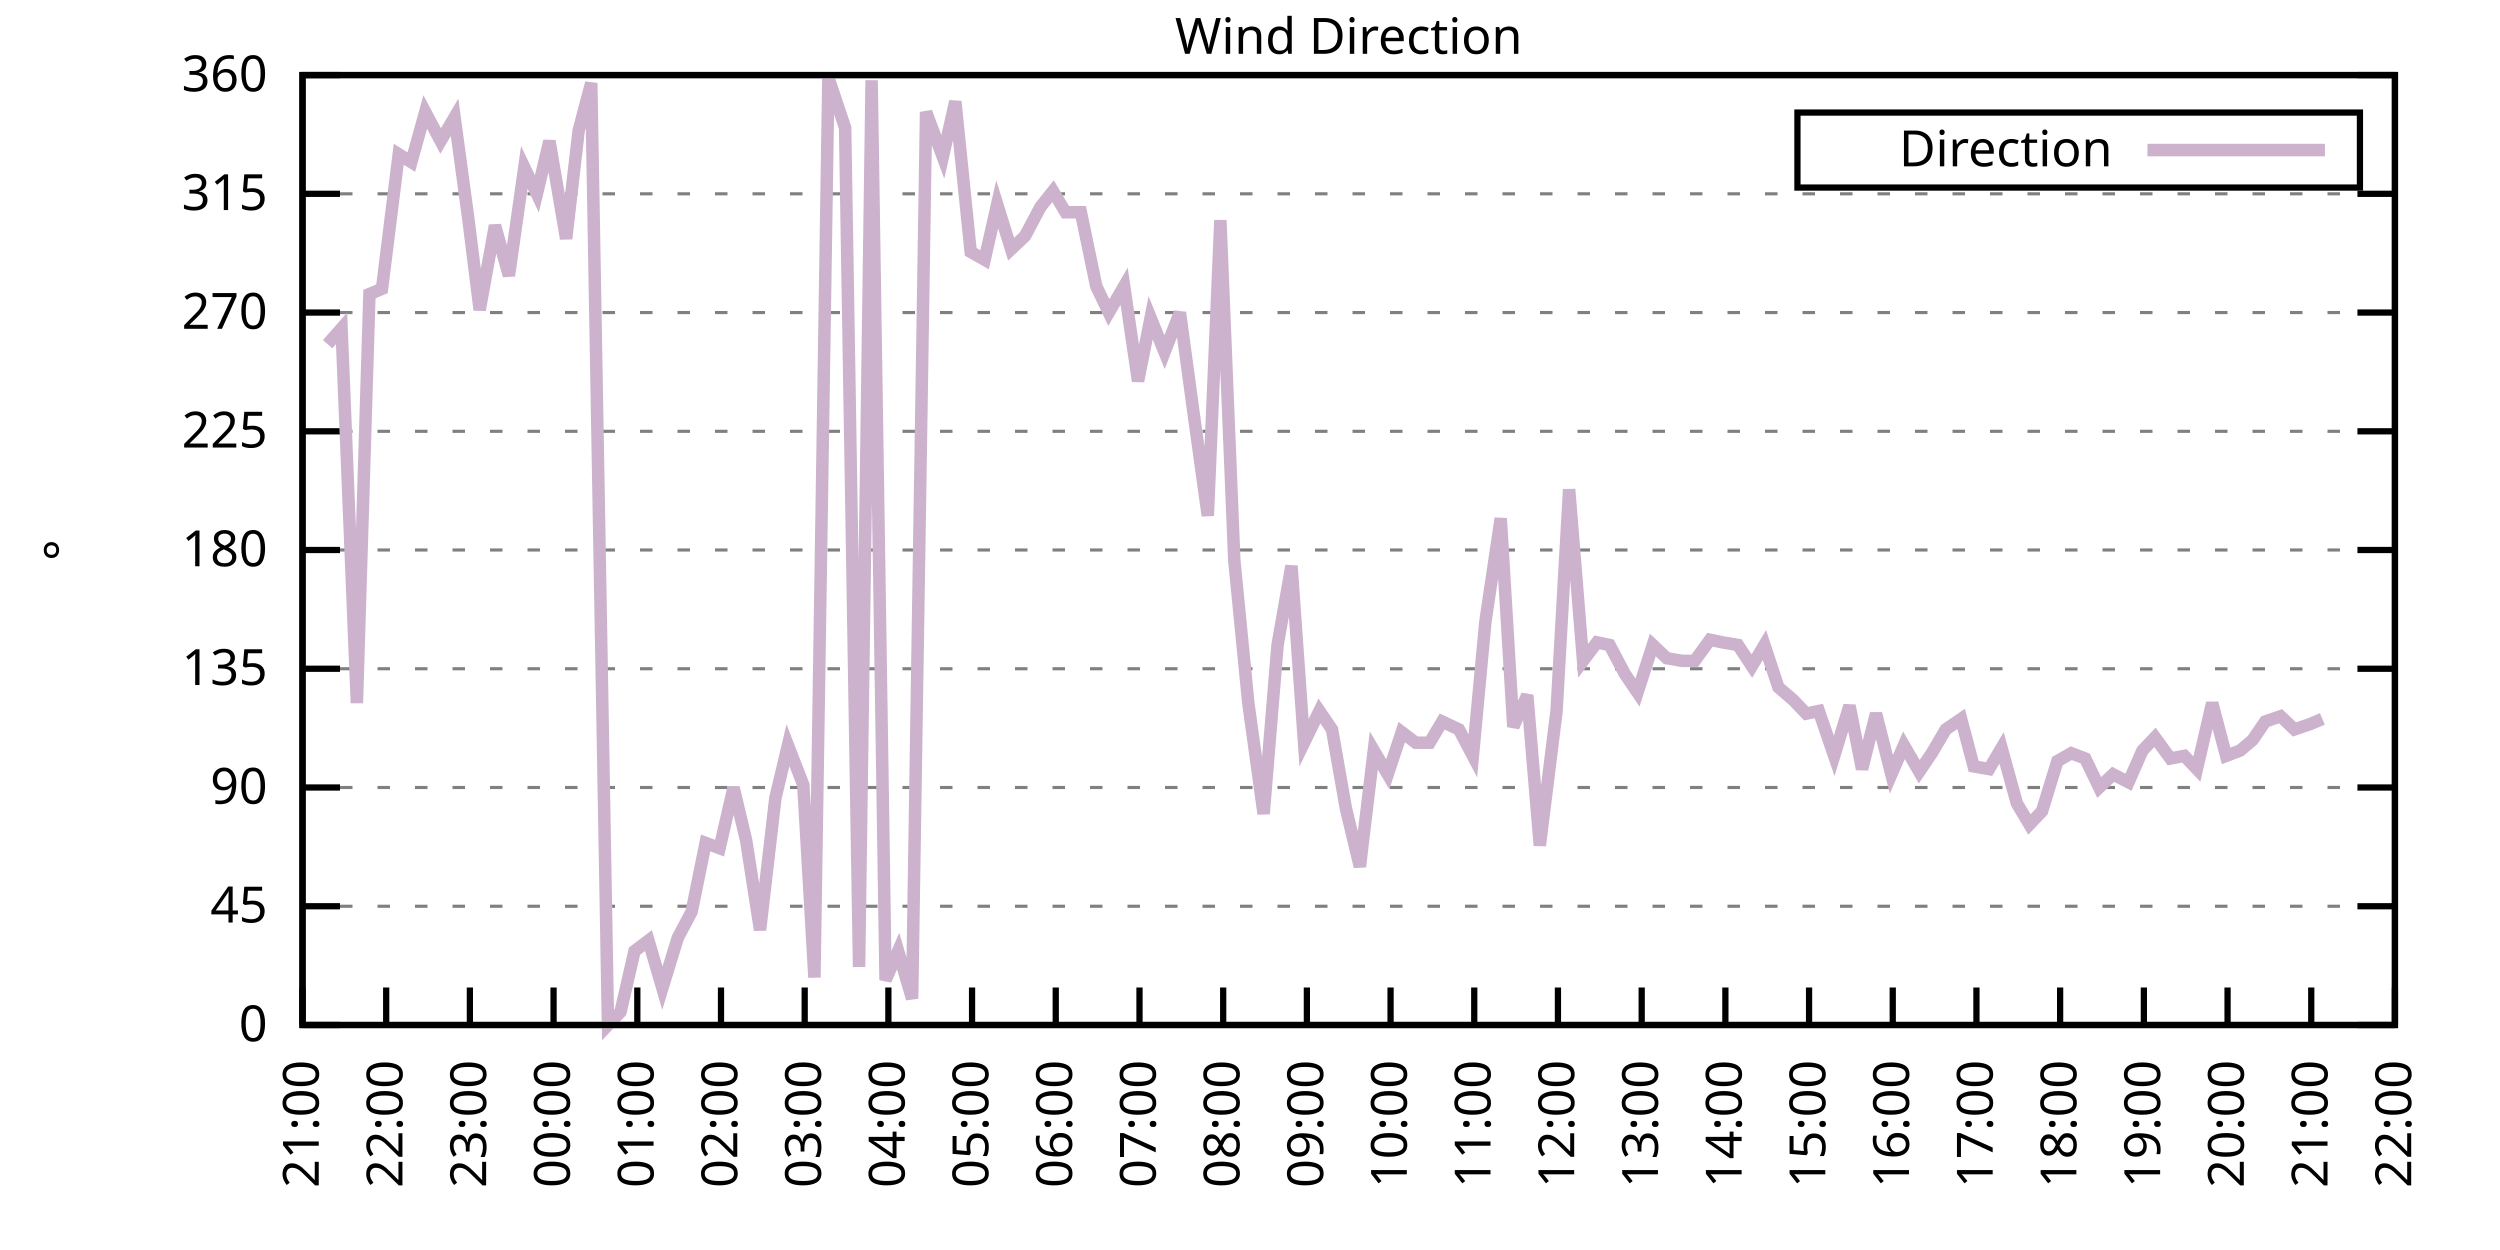
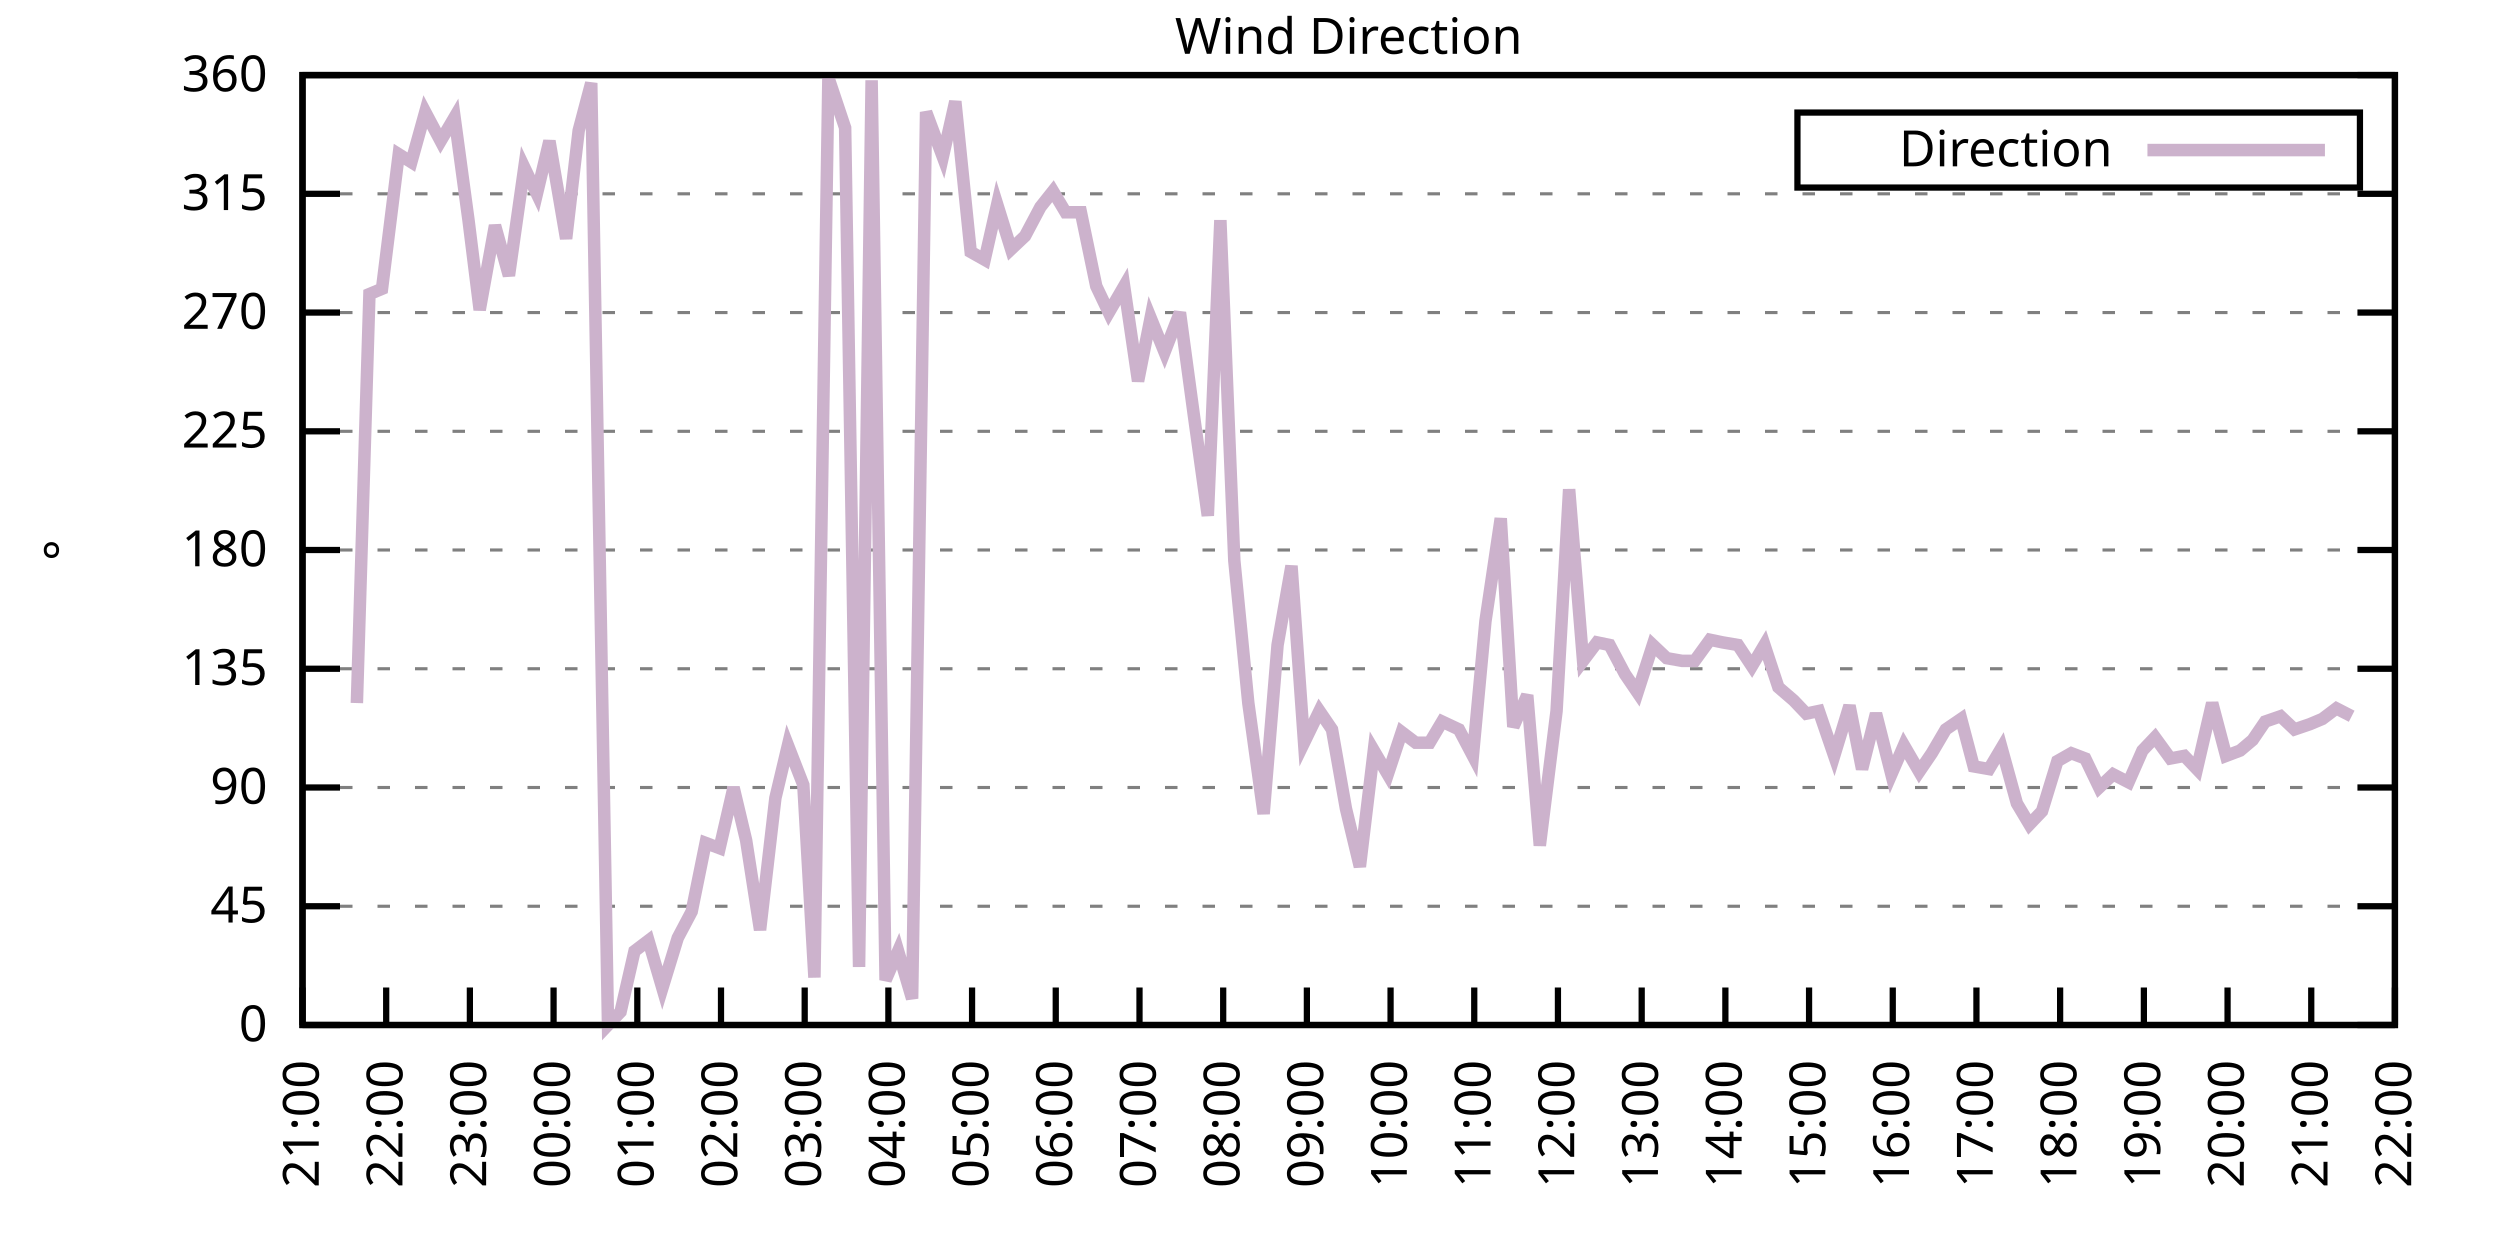
<svg xmlns="http://www.w3.org/2000/svg" xmlns:xlink="http://www.w3.org/1999/xlink" width="400" height="200" viewBox="0 0 400 200">
  <g id="gnuplot_canvas">
    <rect x="0" y="0" width="400" height="200" fill="none" />
    <defs>
      <circle id="gpDot" r="0.5" stroke-width="0.5" stroke="currentColor" />
      <path id="gpPt0" stroke-width="0.333" stroke="currentColor" d="M-1,0 h2 M0,-1 v2" />
      <path id="gpPt1" stroke-width="0.333" stroke="currentColor" d="M-1,-1 L1,1 M1,-1 L-1,1" />
      <path id="gpPt2" stroke-width="0.333" stroke="currentColor" d="M-1,0 L1,0 M0,-1 L0,1 M-1,-1 L1,1 M-1,1 L1,-1" />
      <rect id="gpPt3" stroke-width="0.333" stroke="currentColor" x="-1" y="-1" width="2" height="2" />
      <rect id="gpPt4" stroke-width="0.333" stroke="currentColor" fill="currentColor" x="-1" y="-1" width="2" height="2" />
      <circle id="gpPt5" stroke-width="0.333" stroke="currentColor" cx="0" cy="0" r="1" />
      <use xlink:href="#gpPt5" id="gpPt6" fill="currentColor" stroke="none" />
      <path id="gpPt7" stroke-width="0.333" stroke="currentColor" d="M0,-1.33 L-1.33,0.67 L1.33,0.67 z" />
      <use xlink:href="#gpPt7" id="gpPt8" fill="currentColor" stroke="none" />
      <use xlink:href="#gpPt7" id="gpPt9" stroke="currentColor" transform="rotate(180)" />
      <use xlink:href="#gpPt9" id="gpPt10" fill="currentColor" stroke="none" />
      <use xlink:href="#gpPt3" id="gpPt11" stroke="currentColor" transform="rotate(45)" />
      <use xlink:href="#gpPt11" id="gpPt12" fill="currentColor" stroke="none" />
      <path id="gpPt13" stroke-width="0.333" stroke="currentColor" d="M0,1.330 L1.265,0.411 L0.782,-1.067 L-0.782,-1.076 L-1.265,0.411 z" />
      <use xlink:href="#gpPt13" id="gpPt14" fill="currentColor" stroke="none" />
      <filter id="textbox" filterUnits="objectBoundingBox" x="0" y="0" height="1" width="1">
        <feFlood flood-color="white" flood-opacity="1" result="bgnd" />
        <feComposite in="SourceGraphic" in2="bgnd" operator="atop" />
      </filter>
      <filter id="greybox" filterUnits="objectBoundingBox" x="0" y="0" height="1" width="1">
        <feFlood flood-color="lightgrey" flood-opacity="1" result="grey" />
        <feComposite in="SourceGraphic" in2="grey" operator="atop" />
      </filter>
    </defs>
    <g fill="none" color="white" stroke="currentColor" stroke-width="1.00" stroke-linecap="butt" stroke-linejoin="miter">
</g>
    <g fill="none" color="black" stroke="currentColor" stroke-width="1.00" stroke-linecap="butt" stroke-linejoin="miter">
      <g stroke="none" shape-rendering="crispEdges">
        <polygon fill="rgb(255, 255, 255)" points="48.40,164.00 383.18,164.00 383.18,12.02 48.40,12.02 " />
      </g>
    </g>
    <g fill="none" color="black" stroke="currentColor" stroke-width="1.00" stroke-linecap="butt" stroke-linejoin="miter">
</g>
    <g fill="none" color="black" stroke="black" stroke-width="0.50" stroke-linecap="butt" stroke-linejoin="miter">
</g>
    <g fill="none" color="gray" stroke="currentColor" stroke-width="0.50" stroke-linecap="butt" stroke-linejoin="miter">
      <path stroke="gray" stroke-dasharray="2,4" class="gridline" d="M48.40,164.00 L383.19,164.00  " />
    </g>
    <g fill="none" color="gray" stroke="gray" stroke-width="1.00" stroke-linecap="butt" stroke-linejoin="miter">
</g>
    <g fill="none" color="black" stroke="currentColor" stroke-width="1.00" stroke-linecap="butt" stroke-linejoin="miter">
      <path stroke="black" d="M48.40,164.00 L54.40,164.00 M383.19,164.00 L377.19,164.00  " />
      <g transform="translate(42.80,166.60)" stroke="none" fill="black" font-family="Sans" font-size="8.00" text-anchor="end">
        <text>
          <tspan font-family="Sans"> 0</tspan>
        </text>
      </g>
    </g>
    <g fill="none" color="black" stroke="currentColor" stroke-width="1.00" stroke-linecap="butt" stroke-linejoin="miter">
</g>
    <g fill="none" color="black" stroke="black" stroke-width="0.50" stroke-linecap="butt" stroke-linejoin="miter">
</g>
    <g fill="none" color="gray" stroke="currentColor" stroke-width="0.50" stroke-linecap="butt" stroke-linejoin="miter">
      <path stroke="gray" stroke-dasharray="2,4" class="gridline" d="M48.40,145.00 L383.19,145.00  " />
    </g>
    <g fill="none" color="gray" stroke="gray" stroke-width="1.00" stroke-linecap="butt" stroke-linejoin="miter">
</g>
    <g fill="none" color="black" stroke="currentColor" stroke-width="1.00" stroke-linecap="butt" stroke-linejoin="miter">
      <path stroke="black" d="M48.40,145.00 L54.40,145.00 M383.19,145.00 L377.19,145.00  " />
      <g transform="translate(42.80,147.60)" stroke="none" fill="black" font-family="Sans" font-size="8.00" text-anchor="end">
        <text>
          <tspan font-family="Sans"> 45</tspan>
        </text>
      </g>
    </g>
    <g fill="none" color="black" stroke="currentColor" stroke-width="1.00" stroke-linecap="butt" stroke-linejoin="miter">
</g>
    <g fill="none" color="black" stroke="black" stroke-width="0.50" stroke-linecap="butt" stroke-linejoin="miter">
</g>
    <g fill="none" color="gray" stroke="currentColor" stroke-width="0.50" stroke-linecap="butt" stroke-linejoin="miter">
      <path stroke="gray" stroke-dasharray="2,4" class="gridline" d="M48.40,126.00 L383.19,126.00  " />
    </g>
    <g fill="none" color="gray" stroke="gray" stroke-width="1.00" stroke-linecap="butt" stroke-linejoin="miter">
</g>
    <g fill="none" color="black" stroke="currentColor" stroke-width="1.00" stroke-linecap="butt" stroke-linejoin="miter">
      <path stroke="black" d="M48.40,126.00 L54.40,126.00 M383.19,126.00 L377.19,126.00  " />
      <g transform="translate(42.80,128.60)" stroke="none" fill="black" font-family="Sans" font-size="8.00" text-anchor="end">
        <text>
          <tspan font-family="Sans"> 90</tspan>
        </text>
      </g>
    </g>
    <g fill="none" color="black" stroke="currentColor" stroke-width="1.00" stroke-linecap="butt" stroke-linejoin="miter">
</g>
    <g fill="none" color="black" stroke="black" stroke-width="0.50" stroke-linecap="butt" stroke-linejoin="miter">
</g>
    <g fill="none" color="gray" stroke="currentColor" stroke-width="0.50" stroke-linecap="butt" stroke-linejoin="miter">
      <path stroke="gray" stroke-dasharray="2,4" class="gridline" d="M48.40,107.00 L383.19,107.00  " />
    </g>
    <g fill="none" color="gray" stroke="gray" stroke-width="1.00" stroke-linecap="butt" stroke-linejoin="miter">
</g>
    <g fill="none" color="black" stroke="currentColor" stroke-width="1.00" stroke-linecap="butt" stroke-linejoin="miter">
      <path stroke="black" d="M48.40,107.00 L54.40,107.00 M383.19,107.00 L377.19,107.00  " />
      <g transform="translate(42.80,109.60)" stroke="none" fill="black" font-family="Sans" font-size="8.00" text-anchor="end">
        <text>
          <tspan font-family="Sans"> 135</tspan>
        </text>
      </g>
    </g>
    <g fill="none" color="black" stroke="currentColor" stroke-width="1.00" stroke-linecap="butt" stroke-linejoin="miter">
</g>
    <g fill="none" color="black" stroke="black" stroke-width="0.50" stroke-linecap="butt" stroke-linejoin="miter">
</g>
    <g fill="none" color="gray" stroke="currentColor" stroke-width="0.50" stroke-linecap="butt" stroke-linejoin="miter">
      <path stroke="gray" stroke-dasharray="2,4" class="gridline" d="M48.40,88.00 L383.19,88.00  " />
    </g>
    <g fill="none" color="gray" stroke="gray" stroke-width="1.00" stroke-linecap="butt" stroke-linejoin="miter">
</g>
    <g fill="none" color="black" stroke="currentColor" stroke-width="1.00" stroke-linecap="butt" stroke-linejoin="miter">
      <path stroke="black" d="M48.40,88.00 L54.40,88.00 M383.19,88.00 L377.19,88.00  " />
      <g transform="translate(42.80,90.60)" stroke="none" fill="black" font-family="Sans" font-size="8.00" text-anchor="end">
        <text>
          <tspan font-family="Sans"> 180</tspan>
        </text>
      </g>
    </g>
    <g fill="none" color="black" stroke="currentColor" stroke-width="1.00" stroke-linecap="butt" stroke-linejoin="miter">
</g>
    <g fill="none" color="black" stroke="black" stroke-width="0.50" stroke-linecap="butt" stroke-linejoin="miter">
</g>
    <g fill="none" color="gray" stroke="currentColor" stroke-width="0.50" stroke-linecap="butt" stroke-linejoin="miter">
      <path stroke="gray" stroke-dasharray="2,4" class="gridline" d="M48.40,69.01 L383.19,69.01  " />
    </g>
    <g fill="none" color="gray" stroke="gray" stroke-width="1.00" stroke-linecap="butt" stroke-linejoin="miter">
</g>
    <g fill="none" color="black" stroke="currentColor" stroke-width="1.00" stroke-linecap="butt" stroke-linejoin="miter">
      <path stroke="black" d="M48.40,69.01 L54.40,69.01 M383.19,69.01 L377.19,69.01  " />
      <g transform="translate(42.80,71.61)" stroke="none" fill="black" font-family="Sans" font-size="8.00" text-anchor="end">
        <text>
          <tspan font-family="Sans"> 225</tspan>
        </text>
      </g>
    </g>
    <g fill="none" color="black" stroke="currentColor" stroke-width="1.00" stroke-linecap="butt" stroke-linejoin="miter">
</g>
    <g fill="none" color="black" stroke="black" stroke-width="0.50" stroke-linecap="butt" stroke-linejoin="miter">
</g>
    <g fill="none" color="gray" stroke="currentColor" stroke-width="0.50" stroke-linecap="butt" stroke-linejoin="miter">
      <path stroke="gray" stroke-dasharray="2,4" class="gridline" d="M48.40,50.01 L383.19,50.01  " />
    </g>
    <g fill="none" color="gray" stroke="gray" stroke-width="1.00" stroke-linecap="butt" stroke-linejoin="miter">
</g>
    <g fill="none" color="black" stroke="currentColor" stroke-width="1.00" stroke-linecap="butt" stroke-linejoin="miter">
      <path stroke="black" d="M48.40,50.01 L54.40,50.01 M383.19,50.01 L377.19,50.01  " />
      <g transform="translate(42.80,52.61)" stroke="none" fill="black" font-family="Sans" font-size="8.00" text-anchor="end">
        <text>
          <tspan font-family="Sans"> 270</tspan>
        </text>
      </g>
    </g>
    <g fill="none" color="black" stroke="currentColor" stroke-width="1.00" stroke-linecap="butt" stroke-linejoin="miter">
</g>
    <g fill="none" color="black" stroke="black" stroke-width="0.50" stroke-linecap="butt" stroke-linejoin="miter">
</g>
    <g fill="none" color="gray" stroke="currentColor" stroke-width="0.50" stroke-linecap="butt" stroke-linejoin="miter">
      <path stroke="gray" stroke-dasharray="2,4" class="gridline" d="M48.40,31.01 L383.19,31.01  " />
    </g>
    <g fill="none" color="gray" stroke="gray" stroke-width="1.00" stroke-linecap="butt" stroke-linejoin="miter">
</g>
    <g fill="none" color="black" stroke="currentColor" stroke-width="1.00" stroke-linecap="butt" stroke-linejoin="miter">
      <path stroke="black" d="M48.40,31.01 L54.40,31.01 M383.19,31.01 L377.19,31.01  " />
      <g transform="translate(42.80,33.61)" stroke="none" fill="black" font-family="Sans" font-size="8.00" text-anchor="end">
        <text>
          <tspan font-family="Sans"> 315</tspan>
        </text>
      </g>
    </g>
    <g fill="none" color="black" stroke="currentColor" stroke-width="1.00" stroke-linecap="butt" stroke-linejoin="miter">
</g>
    <g fill="none" color="black" stroke="black" stroke-width="0.50" stroke-linecap="butt" stroke-linejoin="miter">
</g>
    <g fill="none" color="gray" stroke="currentColor" stroke-width="0.50" stroke-linecap="butt" stroke-linejoin="miter">
      <path stroke="gray" stroke-dasharray="2,4" class="gridline" d="M48.40,12.01 L383.19,12.01  " />
    </g>
    <g fill="none" color="gray" stroke="gray" stroke-width="1.00" stroke-linecap="butt" stroke-linejoin="miter">
</g>
    <g fill="none" color="black" stroke="currentColor" stroke-width="1.00" stroke-linecap="butt" stroke-linejoin="miter">
      <path stroke="black" d="M48.40,12.01 L54.40,12.01 M383.19,12.01 L377.19,12.01  " />
      <g transform="translate(42.80,14.61)" stroke="none" fill="black" font-family="Sans" font-size="8.00" text-anchor="end">
        <text>
          <tspan font-family="Sans"> 360</tspan>
        </text>
      </g>
    </g>
    <g fill="none" color="black" stroke="currentColor" stroke-width="1.00" stroke-linecap="butt" stroke-linejoin="miter">
      <path stroke="black" d="M48.40,164.00 L48.40,158.00  " />
      <g transform="translate(51.00,169.60) rotate(270.00)" stroke="none" fill="black" font-family="Sans" font-size="8.00" text-anchor="end">
        <text>
          <tspan font-family="Sans">21:00</tspan>
        </text>
      </g>
    </g>
    <g fill="none" color="black" stroke="currentColor" stroke-width="1.00" stroke-linecap="butt" stroke-linejoin="miter">
      <path stroke="black" d="M61.79,164.00 L61.79,158.00  " />
      <g transform="translate(64.39,169.60) rotate(270.00)" stroke="none" fill="black" font-family="Sans" font-size="8.00" text-anchor="end">
        <text>
          <tspan font-family="Sans">22:00</tspan>
        </text>
      </g>
    </g>
    <g fill="none" color="black" stroke="currentColor" stroke-width="1.00" stroke-linecap="butt" stroke-linejoin="miter">
      <path stroke="black" d="M75.18,164.00 L75.18,158.00  " />
      <g transform="translate(77.78,169.60) rotate(270.00)" stroke="none" fill="black" font-family="Sans" font-size="8.00" text-anchor="end">
        <text>
          <tspan font-family="Sans">23:00</tspan>
        </text>
      </g>
    </g>
    <g fill="none" color="black" stroke="currentColor" stroke-width="1.00" stroke-linecap="butt" stroke-linejoin="miter">
      <path stroke="black" d="M88.57,164.00 L88.57,158.00  " />
      <g transform="translate(91.17,169.60) rotate(270.00)" stroke="none" fill="black" font-family="Sans" font-size="8.00" text-anchor="end">
        <text>
          <tspan font-family="Sans">00:00</tspan>
        </text>
      </g>
    </g>
    <g fill="none" color="black" stroke="currentColor" stroke-width="1.00" stroke-linecap="butt" stroke-linejoin="miter">
      <path stroke="black" d="M101.97,164.00 L101.97,158.00  " />
      <g transform="translate(104.57,169.60) rotate(270.00)" stroke="none" fill="black" font-family="Sans" font-size="8.00" text-anchor="end">
        <text>
          <tspan font-family="Sans">01:00</tspan>
        </text>
      </g>
    </g>
    <g fill="none" color="black" stroke="currentColor" stroke-width="1.00" stroke-linecap="butt" stroke-linejoin="miter">
      <path stroke="black" d="M115.36,164.00 L115.36,158.00  " />
      <g transform="translate(117.96,169.60) rotate(270.00)" stroke="none" fill="black" font-family="Sans" font-size="8.00" text-anchor="end">
        <text>
          <tspan font-family="Sans">02:00</tspan>
        </text>
      </g>
    </g>
    <g fill="none" color="black" stroke="currentColor" stroke-width="1.00" stroke-linecap="butt" stroke-linejoin="miter">
      <path stroke="black" d="M128.75,164.00 L128.75,158.00  " />
      <g transform="translate(131.35,169.60) rotate(270.00)" stroke="none" fill="black" font-family="Sans" font-size="8.00" text-anchor="end">
        <text>
          <tspan font-family="Sans">03:00</tspan>
        </text>
      </g>
    </g>
    <g fill="none" color="black" stroke="currentColor" stroke-width="1.00" stroke-linecap="butt" stroke-linejoin="miter">
      <path stroke="black" d="M142.14,164.00 L142.14,158.00  " />
      <g transform="translate(144.74,169.60) rotate(270.00)" stroke="none" fill="black" font-family="Sans" font-size="8.00" text-anchor="end">
        <text>
          <tspan font-family="Sans">04:00</tspan>
        </text>
      </g>
    </g>
    <g fill="none" color="black" stroke="currentColor" stroke-width="1.00" stroke-linecap="butt" stroke-linejoin="miter">
      <path stroke="black" d="M155.53,164.00 L155.53,158.00  " />
      <g transform="translate(158.13,169.60) rotate(270.00)" stroke="none" fill="black" font-family="Sans" font-size="8.00" text-anchor="end">
        <text>
          <tspan font-family="Sans">05:00</tspan>
        </text>
      </g>
    </g>
    <g fill="none" color="black" stroke="currentColor" stroke-width="1.00" stroke-linecap="butt" stroke-linejoin="miter">
      <path stroke="black" d="M168.92,164.00 L168.92,158.00  " />
      <g transform="translate(171.52,169.60) rotate(270.00)" stroke="none" fill="black" font-family="Sans" font-size="8.00" text-anchor="end">
        <text>
          <tspan font-family="Sans">06:00</tspan>
        </text>
      </g>
    </g>
    <g fill="none" color="black" stroke="currentColor" stroke-width="1.00" stroke-linecap="butt" stroke-linejoin="miter">
      <path stroke="black" d="M182.32,164.00 L182.32,158.00  " />
      <g transform="translate(184.92,169.60) rotate(270.00)" stroke="none" fill="black" font-family="Sans" font-size="8.00" text-anchor="end">
        <text>
          <tspan font-family="Sans">07:00</tspan>
        </text>
      </g>
    </g>
    <g fill="none" color="black" stroke="currentColor" stroke-width="1.00" stroke-linecap="butt" stroke-linejoin="miter">
      <path stroke="black" d="M195.71,164.00 L195.71,158.00  " />
      <g transform="translate(198.31,169.60) rotate(270.00)" stroke="none" fill="black" font-family="Sans" font-size="8.00" text-anchor="end">
        <text>
          <tspan font-family="Sans">08:00</tspan>
        </text>
      </g>
    </g>
    <g fill="none" color="black" stroke="currentColor" stroke-width="1.00" stroke-linecap="butt" stroke-linejoin="miter">
      <path stroke="black" d="M209.10,164.00 L209.10,158.00  " />
      <g transform="translate(211.70,169.60) rotate(270.00)" stroke="none" fill="black" font-family="Sans" font-size="8.00" text-anchor="end">
        <text>
          <tspan font-family="Sans">09:00</tspan>
        </text>
      </g>
    </g>
    <g fill="none" color="black" stroke="currentColor" stroke-width="1.00" stroke-linecap="butt" stroke-linejoin="miter">
      <path stroke="black" d="M222.49,164.00 L222.49,158.00  " />
      <g transform="translate(225.09,169.60) rotate(270.00)" stroke="none" fill="black" font-family="Sans" font-size="8.00" text-anchor="end">
        <text>
          <tspan font-family="Sans">10:00</tspan>
        </text>
      </g>
    </g>
    <g fill="none" color="black" stroke="currentColor" stroke-width="1.00" stroke-linecap="butt" stroke-linejoin="miter">
      <path stroke="black" d="M235.88,164.00 L235.88,158.00  " />
      <g transform="translate(238.48,169.60) rotate(270.00)" stroke="none" fill="black" font-family="Sans" font-size="8.00" text-anchor="end">
        <text>
          <tspan font-family="Sans">11:00</tspan>
        </text>
      </g>
    </g>
    <g fill="none" color="black" stroke="currentColor" stroke-width="1.00" stroke-linecap="butt" stroke-linejoin="miter">
      <path stroke="black" d="M249.27,164.00 L249.27,158.00  " />
      <g transform="translate(251.87,169.60) rotate(270.00)" stroke="none" fill="black" font-family="Sans" font-size="8.00" text-anchor="end">
        <text>
          <tspan font-family="Sans">12:00</tspan>
        </text>
      </g>
    </g>
    <g fill="none" color="black" stroke="currentColor" stroke-width="1.00" stroke-linecap="butt" stroke-linejoin="miter">
      <path stroke="black" d="M262.67,164.00 L262.67,158.00  " />
      <g transform="translate(265.27,169.60) rotate(270.00)" stroke="none" fill="black" font-family="Sans" font-size="8.00" text-anchor="end">
        <text>
          <tspan font-family="Sans">13:00</tspan>
        </text>
      </g>
    </g>
    <g fill="none" color="black" stroke="currentColor" stroke-width="1.00" stroke-linecap="butt" stroke-linejoin="miter">
      <path stroke="black" d="M276.06,164.00 L276.06,158.00  " />
      <g transform="translate(278.66,169.60) rotate(270.00)" stroke="none" fill="black" font-family="Sans" font-size="8.00" text-anchor="end">
        <text>
          <tspan font-family="Sans">14:00</tspan>
        </text>
      </g>
    </g>
    <g fill="none" color="black" stroke="currentColor" stroke-width="1.00" stroke-linecap="butt" stroke-linejoin="miter">
      <path stroke="black" d="M289.45,164.00 L289.45,158.00  " />
      <g transform="translate(292.05,169.60) rotate(270.00)" stroke="none" fill="black" font-family="Sans" font-size="8.00" text-anchor="end">
        <text>
          <tspan font-family="Sans">15:00</tspan>
        </text>
      </g>
    </g>
    <g fill="none" color="black" stroke="currentColor" stroke-width="1.00" stroke-linecap="butt" stroke-linejoin="miter">
      <path stroke="black" d="M302.84,164.00 L302.84,158.00  " />
      <g transform="translate(305.44,169.60) rotate(270.00)" stroke="none" fill="black" font-family="Sans" font-size="8.00" text-anchor="end">
        <text>
          <tspan font-family="Sans">16:00</tspan>
        </text>
      </g>
    </g>
    <g fill="none" color="black" stroke="currentColor" stroke-width="1.00" stroke-linecap="butt" stroke-linejoin="miter">
      <path stroke="black" d="M316.23,164.00 L316.23,158.00  " />
      <g transform="translate(318.83,169.60) rotate(270.00)" stroke="none" fill="black" font-family="Sans" font-size="8.00" text-anchor="end">
        <text>
          <tspan font-family="Sans">17:00</tspan>
        </text>
      </g>
    </g>
    <g fill="none" color="black" stroke="currentColor" stroke-width="1.00" stroke-linecap="butt" stroke-linejoin="miter">
      <path stroke="black" d="M329.62,164.00 L329.62,158.00  " />
      <g transform="translate(332.22,169.60) rotate(270.00)" stroke="none" fill="black" font-family="Sans" font-size="8.00" text-anchor="end">
        <text>
          <tspan font-family="Sans">18:00</tspan>
        </text>
      </g>
    </g>
    <g fill="none" color="black" stroke="currentColor" stroke-width="1.00" stroke-linecap="butt" stroke-linejoin="miter">
      <path stroke="black" d="M343.02,164.00 L343.02,158.00  " />
      <g transform="translate(345.62,169.60) rotate(270.00)" stroke="none" fill="black" font-family="Sans" font-size="8.00" text-anchor="end">
        <text>
          <tspan font-family="Sans">19:00</tspan>
        </text>
      </g>
    </g>
    <g fill="none" color="black" stroke="currentColor" stroke-width="1.00" stroke-linecap="butt" stroke-linejoin="miter">
      <path stroke="black" d="M356.41,164.00 L356.41,158.00  " />
      <g transform="translate(359.01,169.60) rotate(270.00)" stroke="none" fill="black" font-family="Sans" font-size="8.00" text-anchor="end">
        <text>
          <tspan font-family="Sans">20:00</tspan>
        </text>
      </g>
    </g>
    <g fill="none" color="black" stroke="currentColor" stroke-width="1.00" stroke-linecap="butt" stroke-linejoin="miter">
      <path stroke="black" d="M369.80,164.00 L369.80,158.00  " />
      <g transform="translate(372.40,169.60) rotate(270.00)" stroke="none" fill="black" font-family="Sans" font-size="8.00" text-anchor="end">
        <text>
          <tspan font-family="Sans">21:00</tspan>
        </text>
      </g>
    </g>
    <g fill="none" color="black" stroke="currentColor" stroke-width="1.00" stroke-linecap="butt" stroke-linejoin="miter">
      <path stroke="black" d="M383.19,164.00 L383.19,158.00  " />
      <g transform="translate(385.79,169.60) rotate(270.00)" stroke="none" fill="black" font-family="Sans" font-size="8.00" text-anchor="end">
        <text>
          <tspan font-family="Sans">22:00</tspan>
        </text>
      </g>
    </g>
    <g fill="none" color="black" stroke="currentColor" stroke-width="1.00" stroke-linecap="butt" stroke-linejoin="miter">
</g>
    <g fill="none" color="black" stroke="currentColor" stroke-width="1.00" stroke-linecap="butt" stroke-linejoin="miter">
      <path stroke="black" d="M48.40,12.01 L48.40,164.00 L383.19,164.00 L383.19,12.01 L48.40,12.01 Z  " />
    </g>
    <g fill="none" color="black" stroke="currentColor" stroke-width="1.00" stroke-linecap="butt" stroke-linejoin="miter">
</g>
    <g fill="none" color="black" stroke="currentColor" stroke-width="1.00" stroke-linecap="butt" stroke-linejoin="miter">
      <path stroke="black" d="M287.59,30.01 L287.59,18.01 L377.59,18.01 L377.59,30.01 L287.59,30.01 Z  " />
    </g>
    <g id="Wind_direction_plot_1">
      <g fill="none" color="white" stroke="black" stroke-width="2.00" stroke-linecap="butt" stroke-linejoin="miter">
</g>
      <g fill="none" color="black" stroke="currentColor" stroke-width="2.00" stroke-linecap="butt" stroke-linejoin="miter">
        <g transform="translate(337.99,26.61)" stroke="none" fill="black" font-family="Sans" font-size="8.00" text-anchor="end">
          <text>
            <tspan font-family="Sans">Direction</tspan>
          </text>
        </g>
      </g>
      <g fill="none" color="black" stroke="currentColor" stroke-width="2.00" stroke-linecap="butt" stroke-linejoin="miter">
-         <path stroke="rgb(204, 178, 204)" d="M343.59,24.01 L371.99,24.01 M52.42,55.07 L54.65,52.54 L57.10,112.49 L59.11,47.05 L61.12,46.21 L63.80,24.68   L65.81,25.94 L68.04,17.92 L70.50,22.56 L72.73,18.77 L74.96,35.23 L76.75,49.59 L79.20,36.08 L81.43,44.10   L83.89,26.79 L85.90,31.01 L87.91,22.56 L90.58,38.19 L92.59,20.88 L94.60,13.28 L97.28,164.00 L99.29,161.89   L101.52,152.18 L103.75,150.49 L105.98,158.09 L108.44,150.07 L110.67,145.85 L112.90,134.87 L115.13,135.71 L117.37,126.00   L119.38,134.45 L121.61,148.80 L124.06,127.69 L126.07,119.25 L128.53,125.58 L130.31,156.40 L132.54,12.43 L135.22,20.45   L137.45,154.71 L139.46,12.85 L141.69,156.82 L143.70,152.18 L145.94,159.78 L148.17,17.92 L150.85,25.10 L152.85,16.23   L155.31,40.30 L157.54,41.56 L159.55,32.70 L161.78,39.87 L164.01,37.76 L166.47,33.12 L168.48,30.59 L170.49,33.96   L172.94,33.96 L175.40,45.79 L177.41,50.01 L179.86,45.79 L182.09,60.98 L184.10,50.85 L186.33,56.34 L188.79,50.01   L191.02,66.47 L193.25,82.52 L195.26,35.23 L197.49,89.69 L199.73,112.49 L202.18,130.22 L204.41,103.20 L206.64,90.54   L208.65,118.83 L211.11,113.76 L213.12,116.71 L215.35,129.38 L217.58,138.67 L219.81,120.09 L222.04,123.89 L224.28,117.14   L226.51,118.83 L228.74,118.83 L230.75,115.45 L233.43,116.71 L235.66,120.94 L237.67,99.40 L240.12,82.94 L242.13,116.29   L244.36,111.23 L246.37,135.29 L249.05,113.76 L251.06,78.29 L253.29,105.74 L255.52,102.78 L257.53,103.20 L259.99,107.85   L262.00,110.80 L264.45,103.20 L266.68,105.31 L269.14,105.74 L271.15,105.74 L273.60,102.36 L275.61,102.78 L278.07,103.20   L280.30,106.58 L282.31,103.20 L284.54,109.96 L286.99,112.07 L289.00,114.18 L291.01,113.76 L293.47,120.94 L295.92,112.91   L297.93,123.05 L300.16,114.18 L302.62,123.89 L304.63,119.25 L307.08,123.47 L309.09,120.51 L311.32,116.71 L313.78,115.03   L315.79,122.62 L318.24,123.05 L320.25,119.67 L322.70,128.54 L324.71,131.91 L326.72,129.80 L329.18,121.78 L331.41,120.51   L333.64,121.36 L335.87,126.00 L338.10,123.89 L340.56,125.16 L342.79,120.09 L344.80,117.98 L347.26,121.36 L349.49,120.94   L351.50,123.05 L353.95,112.49 L356.18,120.94 L358.42,120.09 L360.42,118.40 L362.43,115.45 L364.89,114.60 L367.12,116.71   L369.58,115.87 L371.58,115.03  " />
+         <path stroke="rgb(204, 178, 204)" d="M343.59,24.01 L371.99,24.01 M57.10,112.49 L59.11,47.05 L61.12,46.21 L63.80,24.68 L65.81,25.94 L68.04,17.92   L70.50,22.56 L72.73,18.77 L74.96,35.23 L76.75,49.59 L79.20,36.08 L81.43,44.10 L83.89,26.79 L85.90,31.01   L87.91,22.56 L90.58,38.19 L92.59,20.88 L94.60,13.28 L97.28,164.00 L99.29,161.89 L101.52,152.18 L103.75,150.49   L105.98,158.09 L108.44,150.07 L110.67,145.85 L112.90,134.87 L115.13,135.71 L117.37,126.00 L119.38,134.45 L121.61,148.80   L124.06,127.69 L126.07,119.25 L128.53,125.58 L130.31,156.40 L132.54,12.43 L135.22,20.45 L137.45,154.71 L139.46,12.85   L141.69,156.82 L143.70,152.18 L145.94,159.78 L148.17,17.92 L150.85,25.10 L152.85,16.23 L155.31,40.30 L157.54,41.56   L159.55,32.70 L161.78,39.87 L164.01,37.76 L166.47,33.12 L168.48,30.59 L170.49,33.96 L172.94,33.96 L175.40,45.79   L177.41,50.01 L179.86,45.79 L182.09,60.98 L184.10,50.85 L186.33,56.34 L188.79,50.01 L191.02,66.47 L193.25,82.52   L195.26,35.23 L197.49,89.69 L199.73,112.49 L202.18,130.22 L204.41,103.20 L206.64,90.54 L208.65,118.83 L211.11,113.76   L213.12,116.71 L215.35,129.38 L217.58,138.67 L219.81,120.09 L222.04,123.89 L224.28,117.14 L226.51,118.83 L228.74,118.83   L230.75,115.45 L233.43,116.71 L235.66,120.94 L237.67,99.40 L240.12,82.94 L242.13,116.29 L244.36,111.23 L246.37,135.29   L249.05,113.76 L251.06,78.29 L253.29,105.74 L255.52,102.78 L257.53,103.20 L259.99,107.85 L262.00,110.80 L264.45,103.20   L266.68,105.31 L269.14,105.74 L271.15,105.74 L273.60,102.36 L275.61,102.78 L278.07,103.20 L280.30,106.58 L282.31,103.20   L284.54,109.96 L286.99,112.07 L289.00,114.18 L291.01,113.76 L293.47,120.94 L295.92,112.91 L297.93,123.05 L300.16,114.18   L302.62,123.89 L304.63,119.25 L307.08,123.47 L309.09,120.51 L311.32,116.71 L313.78,115.03 L315.79,122.62 L318.24,123.05   L320.25,119.67 L322.70,128.54 L324.71,131.91 L326.72,129.80 L329.18,121.78 L331.41,120.51 L333.64,121.36 L335.87,126.00   L338.10,123.89 L340.56,125.16 L342.79,120.09 L344.80,117.98 L347.26,121.36 L349.49,120.94 L351.50,123.05 L353.95,112.49   L356.18,120.94 L358.42,120.09 L360.42,118.40 L362.43,115.45 L364.89,114.60 L367.12,116.71 L369.58,115.87 L371.58,115.03   L373.82,113.34 L376.27,114.60  " />
      </g>
    </g>
    <g fill="none" color="black" stroke="currentColor" stroke-width="2.00" stroke-linecap="butt" stroke-linejoin="miter">
</g>
    <g fill="none" color="black" stroke="black" stroke-width="1.00" stroke-linecap="butt" stroke-linejoin="miter">
</g>
    <g fill="none" color="black" stroke="currentColor" stroke-width="1.00" stroke-linecap="butt" stroke-linejoin="miter">
      <path stroke="black" d="M48.40,12.01 L48.40,164.00 L383.19,164.00 L383.19,12.01 L48.40,12.01 Z  " />
      <g transform="translate(12.80,88.01) rotate(270.00)" stroke="none" fill="black" font-family="Sans" font-size="8.00" text-anchor="middle">
        <text>
          <tspan font-family="Sans">°</tspan>
        </text>
      </g>
    </g>
    <g fill="none" color="black" stroke="currentColor" stroke-width="1.00" stroke-linecap="butt" stroke-linejoin="miter">
</g>
    <g fill="none" color="black" stroke="currentColor" stroke-width="1.00" stroke-linecap="butt" stroke-linejoin="miter">
      <g transform="translate(215.79,8.61)" stroke="none" fill="black" font-family="Sans" font-size="8.00" text-anchor="middle">
        <text>
          <tspan font-family="Sans">Wind Direction</tspan>
        </text>
      </g>
    </g>
    <g fill="none" color="black" stroke="currentColor" stroke-width="1.00" stroke-linecap="butt" stroke-linejoin="miter">
</g>
  </g>
</svg>
